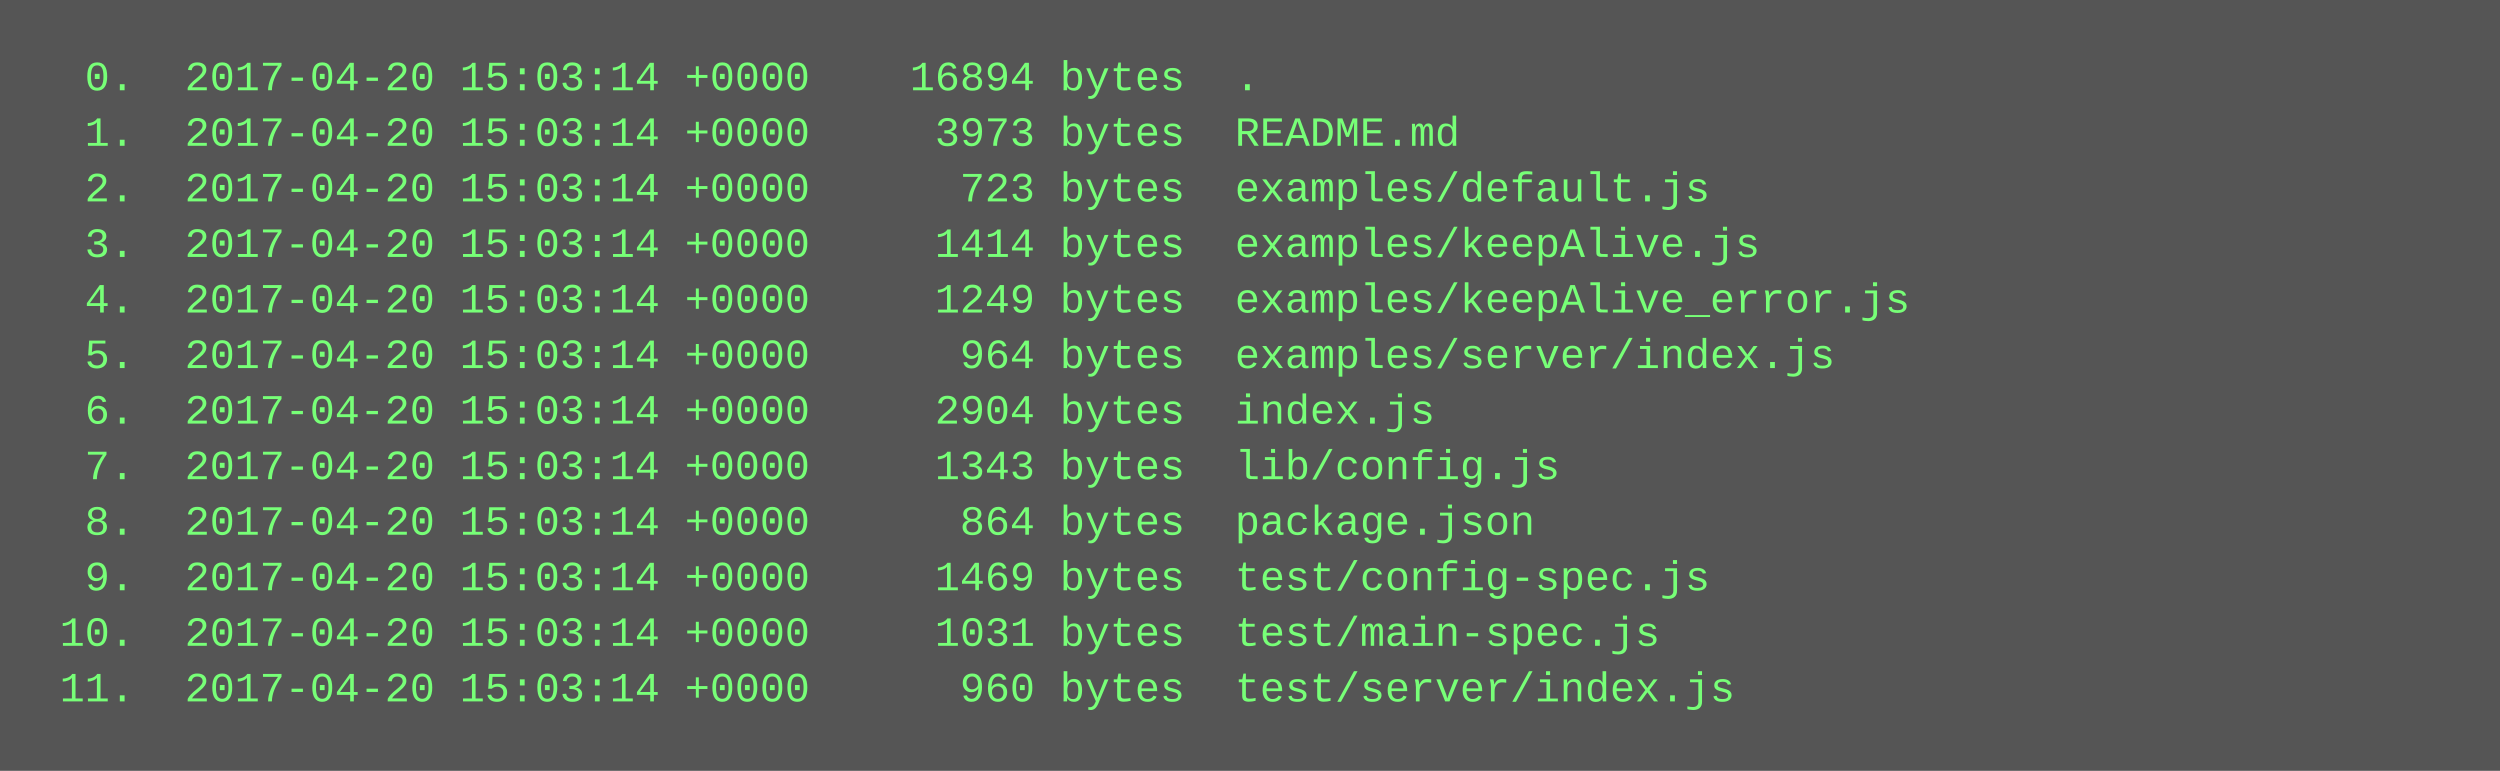
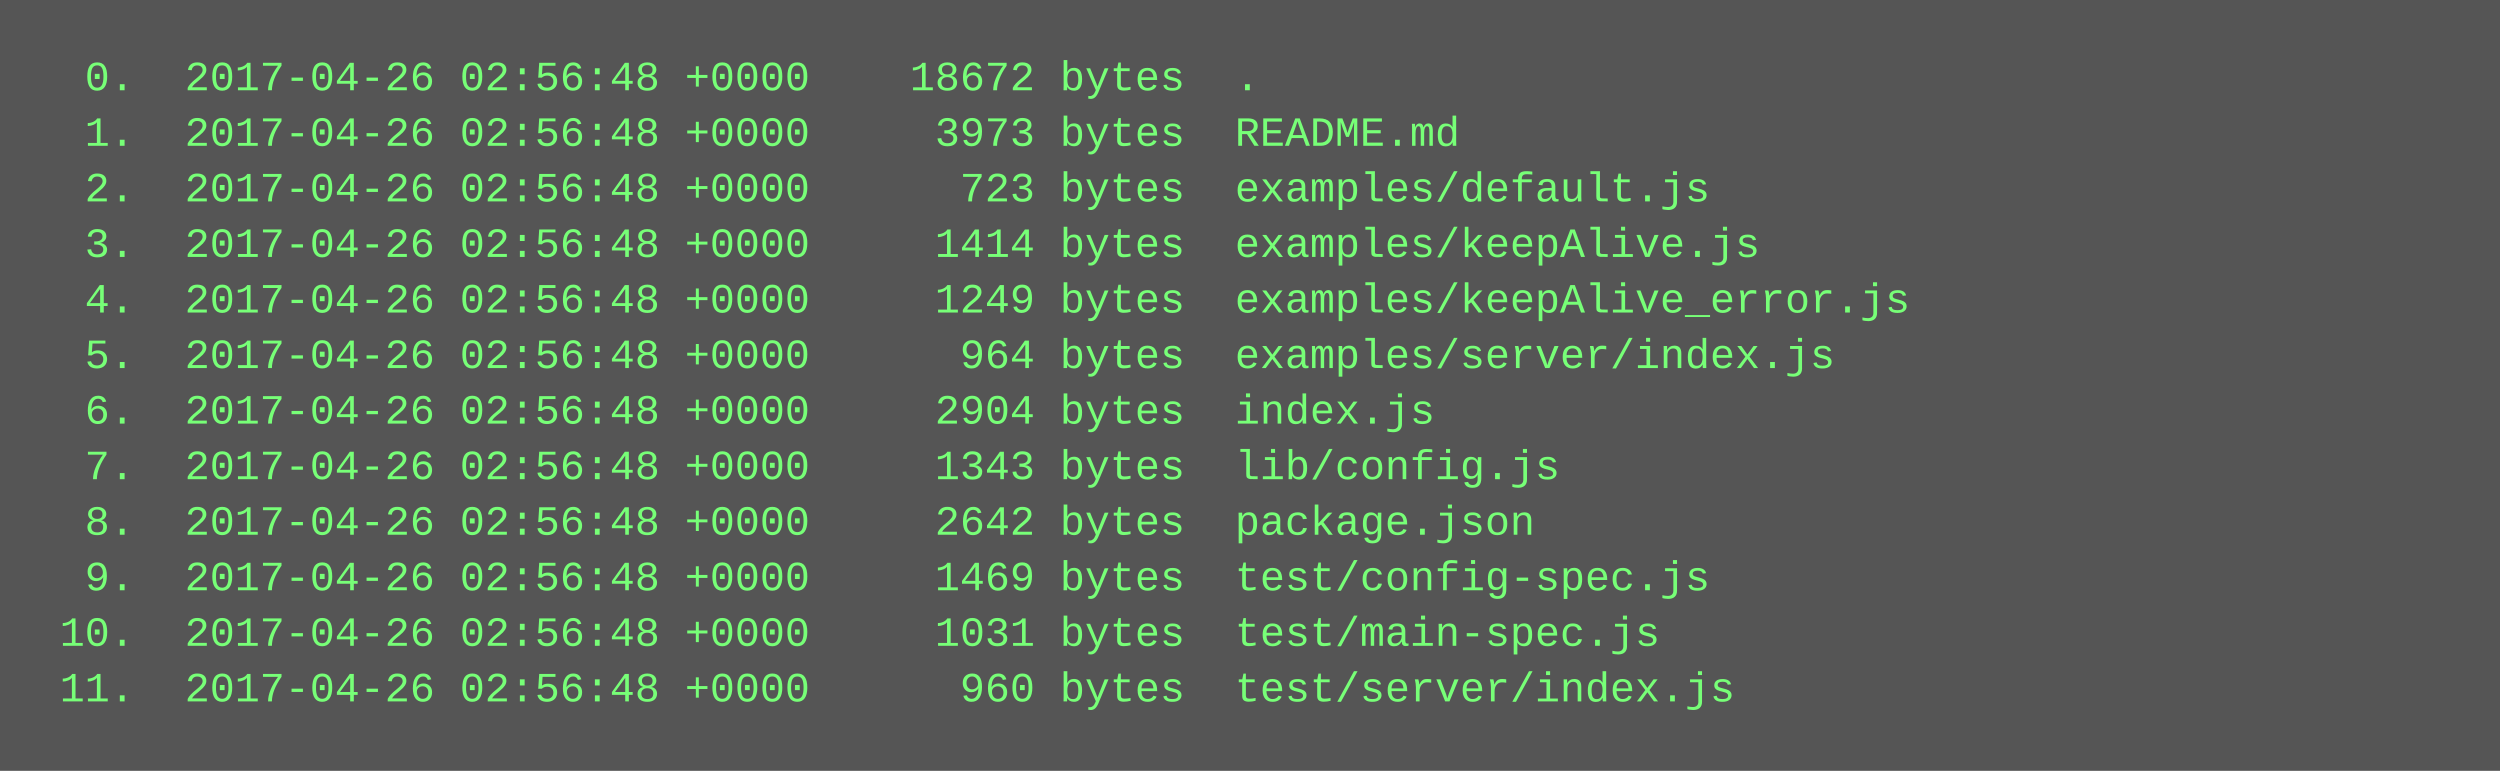
<svg xmlns="http://www.w3.org/2000/svg" height="222" width="720">
  <rect height="222" fill="#555" width="720" />
  <text fill="#7f7" font-family="Courier New" font-size="12" xml:space="preserve">
-     <tspan x="10" y="26">  0.  2017-04-20 15:03:14 +0000    16894 bytes  .</tspan>
-     <tspan x="10" y="42">  1.  2017-04-20 15:03:14 +0000     3973 bytes  README.md</tspan>
-     <tspan x="10" y="58">  2.  2017-04-20 15:03:14 +0000      723 bytes  examples/default.js</tspan>
-     <tspan x="10" y="74">  3.  2017-04-20 15:03:14 +0000     1414 bytes  examples/keepAlive.js</tspan>
-     <tspan x="10" y="90">  4.  2017-04-20 15:03:14 +0000     1249 bytes  examples/keepAlive_error.js</tspan>
-     <tspan x="10" y="106">  5.  2017-04-20 15:03:14 +0000      964 bytes  examples/server/index.js</tspan>
-     <tspan x="10" y="122">  6.  2017-04-20 15:03:14 +0000     2904 bytes  index.js</tspan>
-     <tspan x="10" y="138">  7.  2017-04-20 15:03:14 +0000     1343 bytes  lib/config.js</tspan>
-     <tspan x="10" y="154">  8.  2017-04-20 15:03:14 +0000      864 bytes  package.json</tspan>
-     <tspan x="10" y="170">  9.  2017-04-20 15:03:14 +0000     1469 bytes  test/config-spec.js</tspan>
-     <tspan x="10" y="186"> 10.  2017-04-20 15:03:14 +0000     1031 bytes  test/main-spec.js</tspan>
-     <tspan x="10" y="202"> 11.  2017-04-20 15:03:14 +0000      960 bytes  test/server/index.js</tspan>
+     <tspan x="10" y="26">  0.  2017-04-26 02:56:48 +0000    18672 bytes  .</tspan>
+     <tspan x="10" y="42">  1.  2017-04-26 02:56:48 +0000     3973 bytes  README.md</tspan>
+     <tspan x="10" y="58">  2.  2017-04-26 02:56:48 +0000      723 bytes  examples/default.js</tspan>
+     <tspan x="10" y="74">  3.  2017-04-26 02:56:48 +0000     1414 bytes  examples/keepAlive.js</tspan>
+     <tspan x="10" y="90">  4.  2017-04-26 02:56:48 +0000     1249 bytes  examples/keepAlive_error.js</tspan>
+     <tspan x="10" y="106">  5.  2017-04-26 02:56:48 +0000      964 bytes  examples/server/index.js</tspan>
+     <tspan x="10" y="122">  6.  2017-04-26 02:56:48 +0000     2904 bytes  index.js</tspan>
+     <tspan x="10" y="138">  7.  2017-04-26 02:56:48 +0000     1343 bytes  lib/config.js</tspan>
+     <tspan x="10" y="154">  8.  2017-04-26 02:56:48 +0000     2642 bytes  package.json</tspan>
+     <tspan x="10" y="170">  9.  2017-04-26 02:56:48 +0000     1469 bytes  test/config-spec.js</tspan>
+     <tspan x="10" y="186"> 10.  2017-04-26 02:56:48 +0000     1031 bytes  test/main-spec.js</tspan>
+     <tspan x="10" y="202"> 11.  2017-04-26 02:56:48 +0000      960 bytes  test/server/index.js</tspan>
  </text>
</svg>
